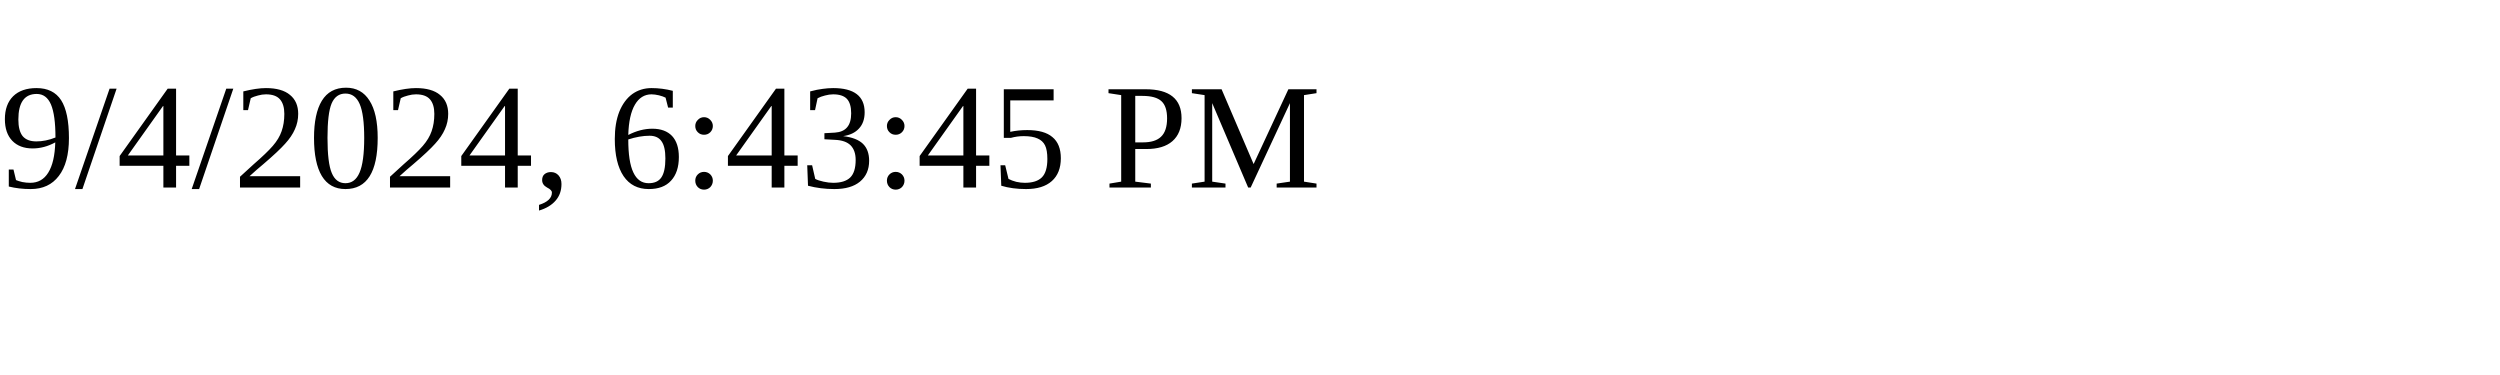
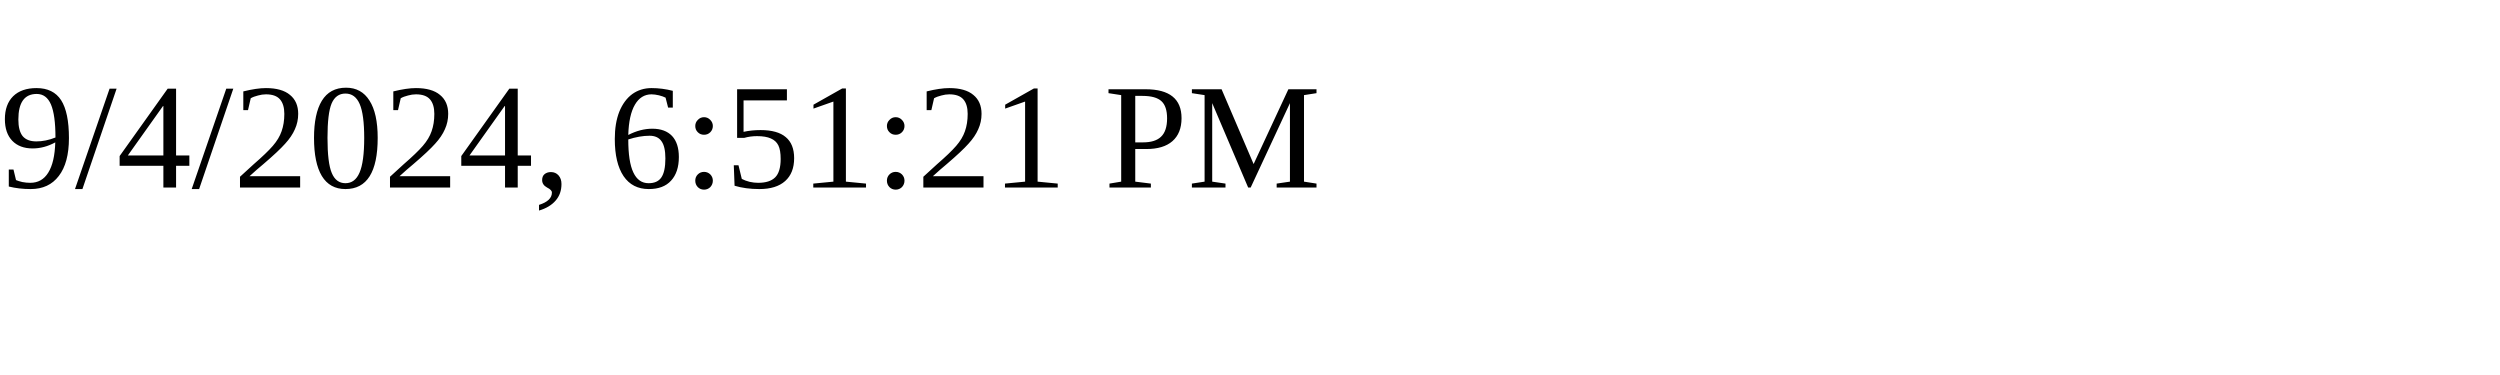
<svg xmlns="http://www.w3.org/2000/svg" height="30" width="200">
-   <text x="0" y="15">9/4/2024, 6:43:45 PM</text>
+   <text x="0" y="15">9/4/2024, 6:51:21 PM</text>
</svg>
